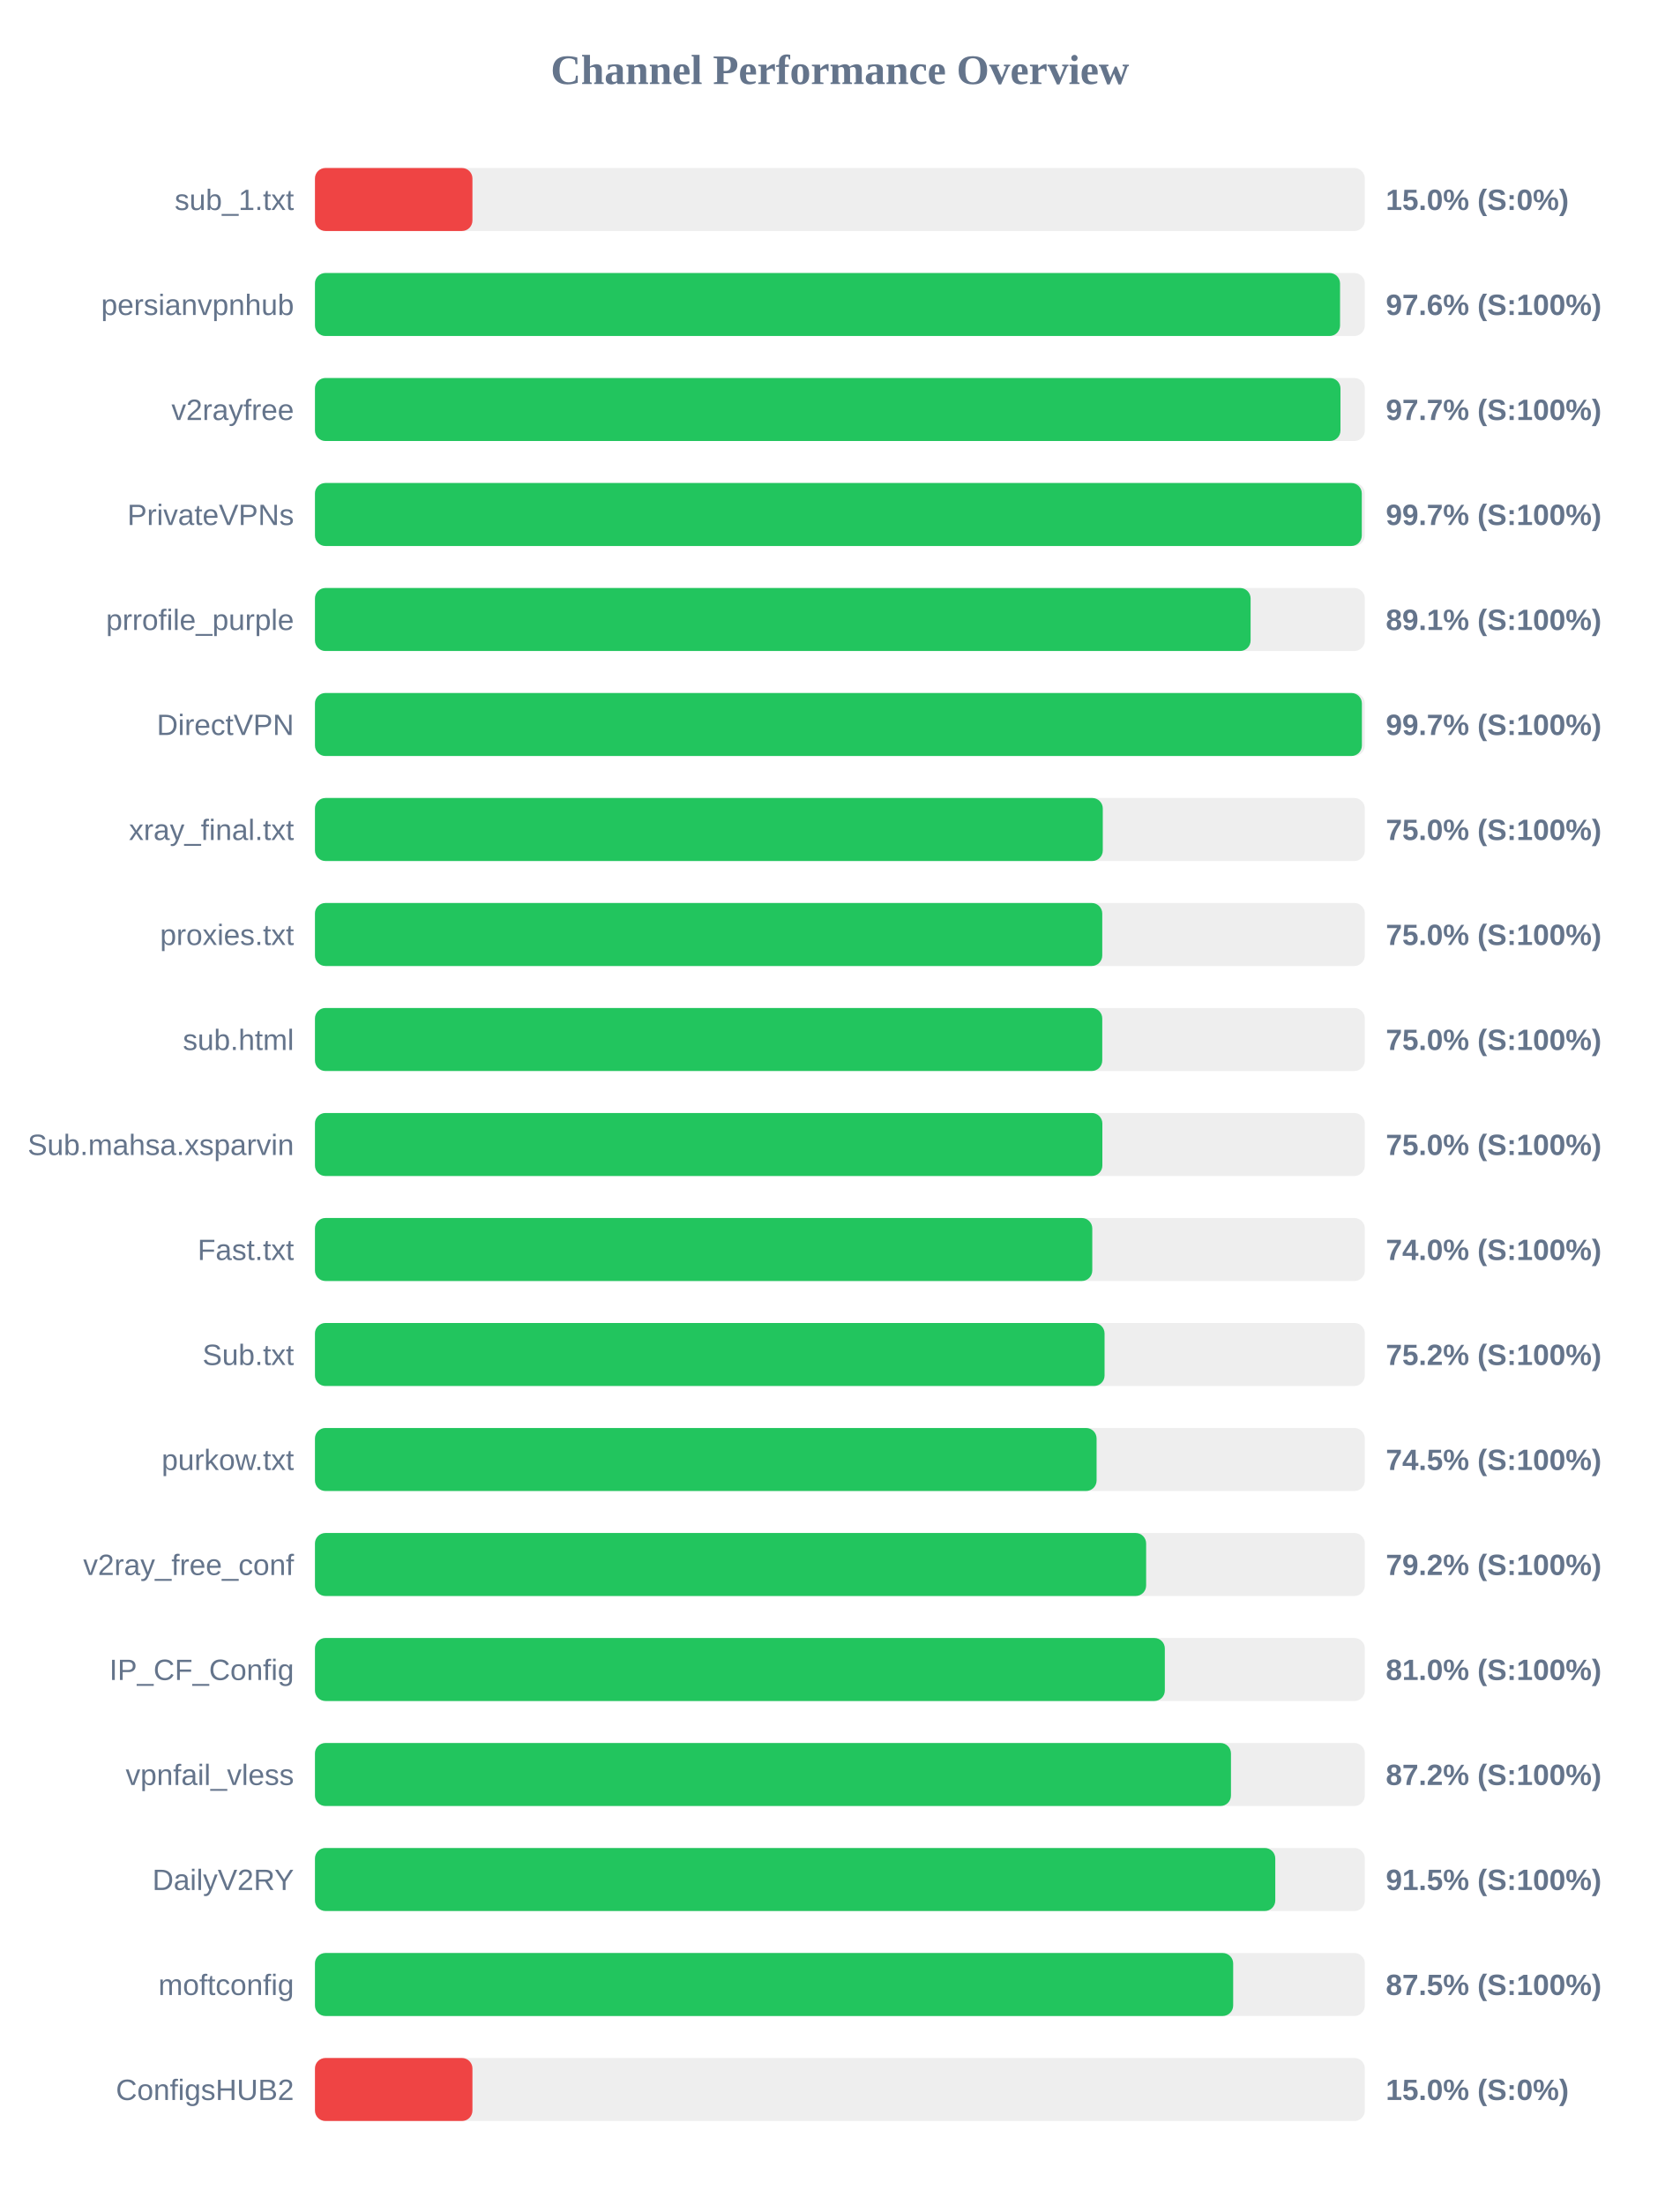
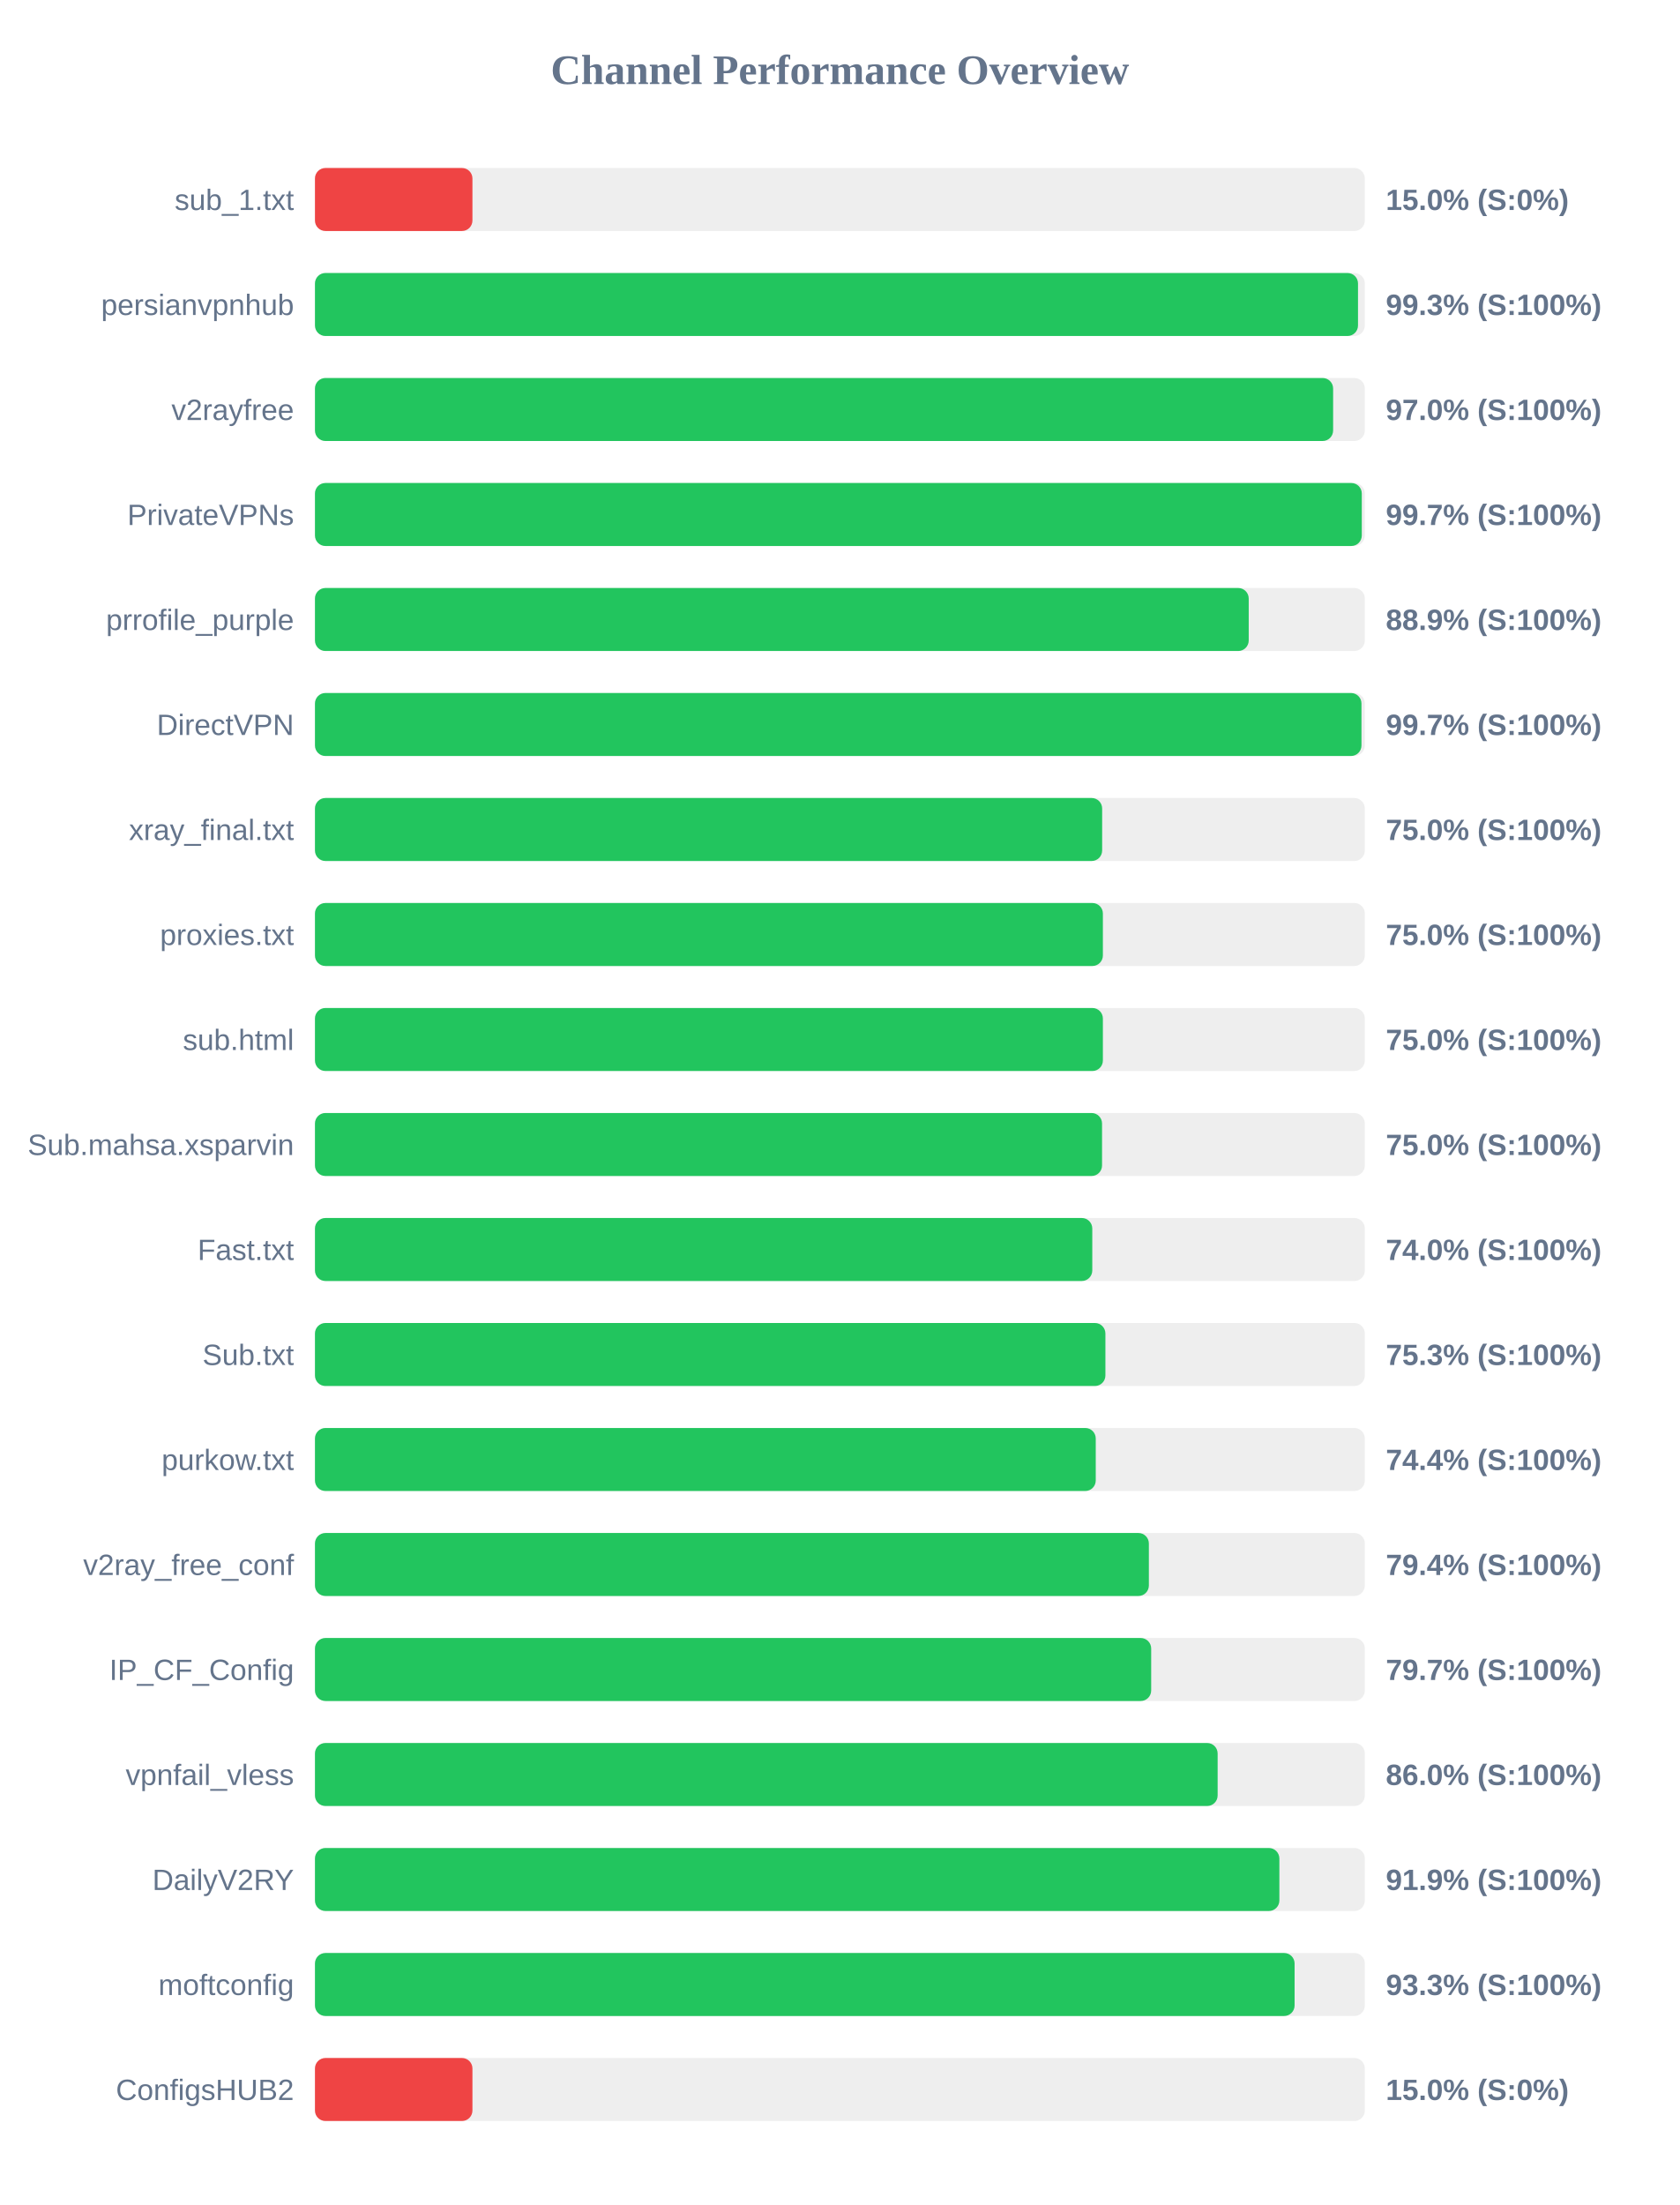
<svg xmlns="http://www.w3.org/2000/svg" width="800" height="1050" version="1.1">
  <style>
        .row { font: 14px Arial; fill: #64748b; }
        .score { font: bold 14px Arial; fill: #64748b; }
    </style>
  <text x="400" y="40" text-anchor="middle" font-size="20px" font-weight="bold" fill="#64748b">Channel Performance Overview</text>
  <rect x="150" y="80" width="500" height="30" fill="#eee" rx="5" />
  <rect x="150" y="80" width="75.0" height="30" fill="#ef4444" rx="5" />
  <text x="140" y="100" text-anchor="end" class="row">sub_1.txt</text>
  <text x="660" y="100" text-anchor="start" class="score">15.0% (S:0%)</text>
  <rect x="150" y="130" width="500" height="30" fill="#eee" rx="5" />
-   <rect x="150" y="130" width="488.2" height="30" fill="#22c55e" rx="5" />
+   <rect x="150" y="130" width="496.75" height="30" fill="#22c55e" rx="5" />
  <text x="140" y="150" text-anchor="end" class="row">persianvpnhub</text>
-   <text x="660" y="150" text-anchor="start" class="score">97.6% (S:100%)</text>
+   <text x="660" y="150" text-anchor="start" class="score">99.3% (S:100%)</text>
  <rect x="150" y="180" width="500" height="30" fill="#eee" rx="5" />
-   <rect x="150" y="180" width="488.4" height="30" fill="#22c55e" rx="5" />
+   <rect x="150" y="180" width="484.9" height="30" fill="#22c55e" rx="5" />
  <text x="140" y="200" text-anchor="end" class="row">v2rayfree</text>
-   <text x="660" y="200" text-anchor="start" class="score">97.7% (S:100%)</text>
+   <text x="660" y="200" text-anchor="start" class="score">97.0% (S:100%)</text>
  <rect x="150" y="230" width="500" height="30" fill="#eee" rx="5" />
  <rect x="150" y="230" width="498.55" height="30" fill="#22c55e" rx="5" />
  <text x="140" y="250" text-anchor="end" class="row">PrivateVPNs</text>
  <text x="660" y="250" text-anchor="start" class="score">99.7% (S:100%)</text>
  <rect x="150" y="280" width="500" height="30" fill="#eee" rx="5" />
-   <rect x="150" y="280" width="445.6" height="30" fill="#22c55e" rx="5" />
+   <rect x="150" y="280" width="444.7" height="30" fill="#22c55e" rx="5" />
  <text x="140" y="300" text-anchor="end" class="row">prrofile_purple</text>
-   <text x="660" y="300" text-anchor="start" class="score">89.1% (S:100%)</text>
+   <text x="660" y="300" text-anchor="start" class="score">88.9% (S:100%)</text>
  <rect x="150" y="330" width="500" height="30" fill="#eee" rx="5" />
-   <rect x="150" y="330" width="498.6" height="30" fill="#22c55e" rx="5" />
+   <rect x="150" y="330" width="498.4" height="30" fill="#22c55e" rx="5" />
  <text x="140" y="350" text-anchor="end" class="row">DirectVPN</text>
  <text x="660" y="350" text-anchor="start" class="score">99.7% (S:100%)</text>
  <rect x="150" y="380" width="500" height="30" fill="#eee" rx="5" />
-   <rect x="150" y="380" width="375.2" height="30" fill="#22c55e" rx="5" />
+   <rect x="150" y="380" width="374.9" height="30" fill="#22c55e" rx="5" />
  <text x="140" y="400" text-anchor="end" class="row">xray_final.txt</text>
  <text x="660" y="400" text-anchor="start" class="score">75.0% (S:100%)</text>
  <rect x="150" y="430" width="500" height="30" fill="#eee" rx="5" />
-   <rect x="150" y="430" width="374.95" height="30" fill="#22c55e" rx="5" />
+   <rect x="150" y="430" width="375.25" height="30" fill="#22c55e" rx="5" />
  <text x="140" y="450" text-anchor="end" class="row">proxies.txt</text>
  <text x="660" y="450" text-anchor="start" class="score">75.0% (S:100%)</text>
  <rect x="150" y="480" width="500" height="30" fill="#eee" rx="5" />
-   <rect x="150" y="480" width="374.95" height="30" fill="#22c55e" rx="5" />
+   <rect x="150" y="480" width="375.25" height="30" fill="#22c55e" rx="5" />
  <text x="140" y="500" text-anchor="end" class="row">sub.html</text>
  <text x="660" y="500" text-anchor="start" class="score">75.0% (S:100%)</text>
  <rect x="150" y="530" width="500" height="30" fill="#eee" rx="5" />
-   <rect x="150" y="530" width="375.0" height="30" fill="#22c55e" rx="5" />
+   <rect x="150" y="530" width="374.85" height="30" fill="#22c55e" rx="5" />
  <text x="140" y="550" text-anchor="end" class="row">Sub.mahsa.xsparvin</text>
  <text x="660" y="550" text-anchor="start" class="score">75.0% (S:100%)</text>
  <rect x="150" y="580" width="500" height="30" fill="#eee" rx="5" />
  <rect x="150" y="580" width="370.2" height="30" fill="#22c55e" rx="5" />
  <text x="140" y="600" text-anchor="end" class="row">Fast.txt</text>
  <text x="660" y="600" text-anchor="start" class="score">74.0% (S:100%)</text>
  <rect x="150" y="630" width="500" height="30" fill="#eee" rx="5" />
-   <rect x="150" y="630" width="376.05" height="30" fill="#22c55e" rx="5" />
+   <rect x="150" y="630" width="376.45" height="30" fill="#22c55e" rx="5" />
  <text x="140" y="650" text-anchor="end" class="row">Sub.txt</text>
-   <text x="660" y="650" text-anchor="start" class="score">75.2% (S:100%)</text>
+   <text x="660" y="650" text-anchor="start" class="score">75.3% (S:100%)</text>
  <rect x="150" y="680" width="500" height="30" fill="#eee" rx="5" />
-   <rect x="150" y="680" width="372.25" height="30" fill="#22c55e" rx="5" />
+   <rect x="150" y="680" width="371.85" height="30" fill="#22c55e" rx="5" />
  <text x="140" y="700" text-anchor="end" class="row">purkow.txt</text>
-   <text x="660" y="700" text-anchor="start" class="score">74.5% (S:100%)</text>
+   <text x="660" y="700" text-anchor="start" class="score">74.4% (S:100%)</text>
  <rect x="150" y="730" width="500" height="30" fill="#eee" rx="5" />
-   <rect x="150" y="730" width="395.85" height="30" fill="#22c55e" rx="5" />
+   <rect x="150" y="730" width="397.15" height="30" fill="#22c55e" rx="5" />
  <text x="140" y="750" text-anchor="end" class="row">v2ray_free_conf</text>
-   <text x="660" y="750" text-anchor="start" class="score">79.2% (S:100%)</text>
+   <text x="660" y="750" text-anchor="start" class="score">79.4% (S:100%)</text>
  <rect x="150" y="780" width="500" height="30" fill="#eee" rx="5" />
-   <rect x="150" y="780" width="404.75" height="30" fill="#22c55e" rx="5" />
+   <rect x="150" y="780" width="398.25" height="30" fill="#22c55e" rx="5" />
  <text x="140" y="800" text-anchor="end" class="row">IP_CF_Config</text>
-   <text x="660" y="800" text-anchor="start" class="score">81.0% (S:100%)</text>
+   <text x="660" y="800" text-anchor="start" class="score">79.7% (S:100%)</text>
  <rect x="150" y="830" width="500" height="30" fill="#eee" rx="5" />
-   <rect x="150" y="830" width="436.25" height="30" fill="#22c55e" rx="5" />
+   <rect x="150" y="830" width="429.9" height="30" fill="#22c55e" rx="5" />
  <text x="140" y="850" text-anchor="end" class="row">vpnfail_vless</text>
-   <text x="660" y="850" text-anchor="start" class="score">87.2% (S:100%)</text>
+   <text x="660" y="850" text-anchor="start" class="score">86.0% (S:100%)</text>
  <rect x="150" y="880" width="500" height="30" fill="#eee" rx="5" />
-   <rect x="150" y="880" width="457.35" height="30" fill="#22c55e" rx="5" />
+   <rect x="150" y="880" width="459.3" height="30" fill="#22c55e" rx="5" />
  <text x="140" y="900" text-anchor="end" class="row">DailyV2RY</text>
-   <text x="660" y="900" text-anchor="start" class="score">91.5% (S:100%)</text>
+   <text x="660" y="900" text-anchor="start" class="score">91.9% (S:100%)</text>
  <rect x="150" y="930" width="500" height="30" fill="#eee" rx="5" />
-   <rect x="150" y="930" width="437.3" height="30" fill="#22c55e" rx="5" />
+   <rect x="150" y="930" width="466.55" height="30" fill="#22c55e" rx="5" />
  <text x="140" y="950" text-anchor="end" class="row">moftconfig</text>
-   <text x="660" y="950" text-anchor="start" class="score">87.5% (S:100%)</text>
+   <text x="660" y="950" text-anchor="start" class="score">93.3% (S:100%)</text>
  <rect x="150" y="980" width="500" height="30" fill="#eee" rx="5" />
  <rect x="150" y="980" width="75.0" height="30" fill="#ef4444" rx="5" />
  <text x="140" y="1000" text-anchor="end" class="row">ConfigsHUB2</text>
  <text x="660" y="1000" text-anchor="start" class="score">15.0% (S:0%)</text>
</svg>
